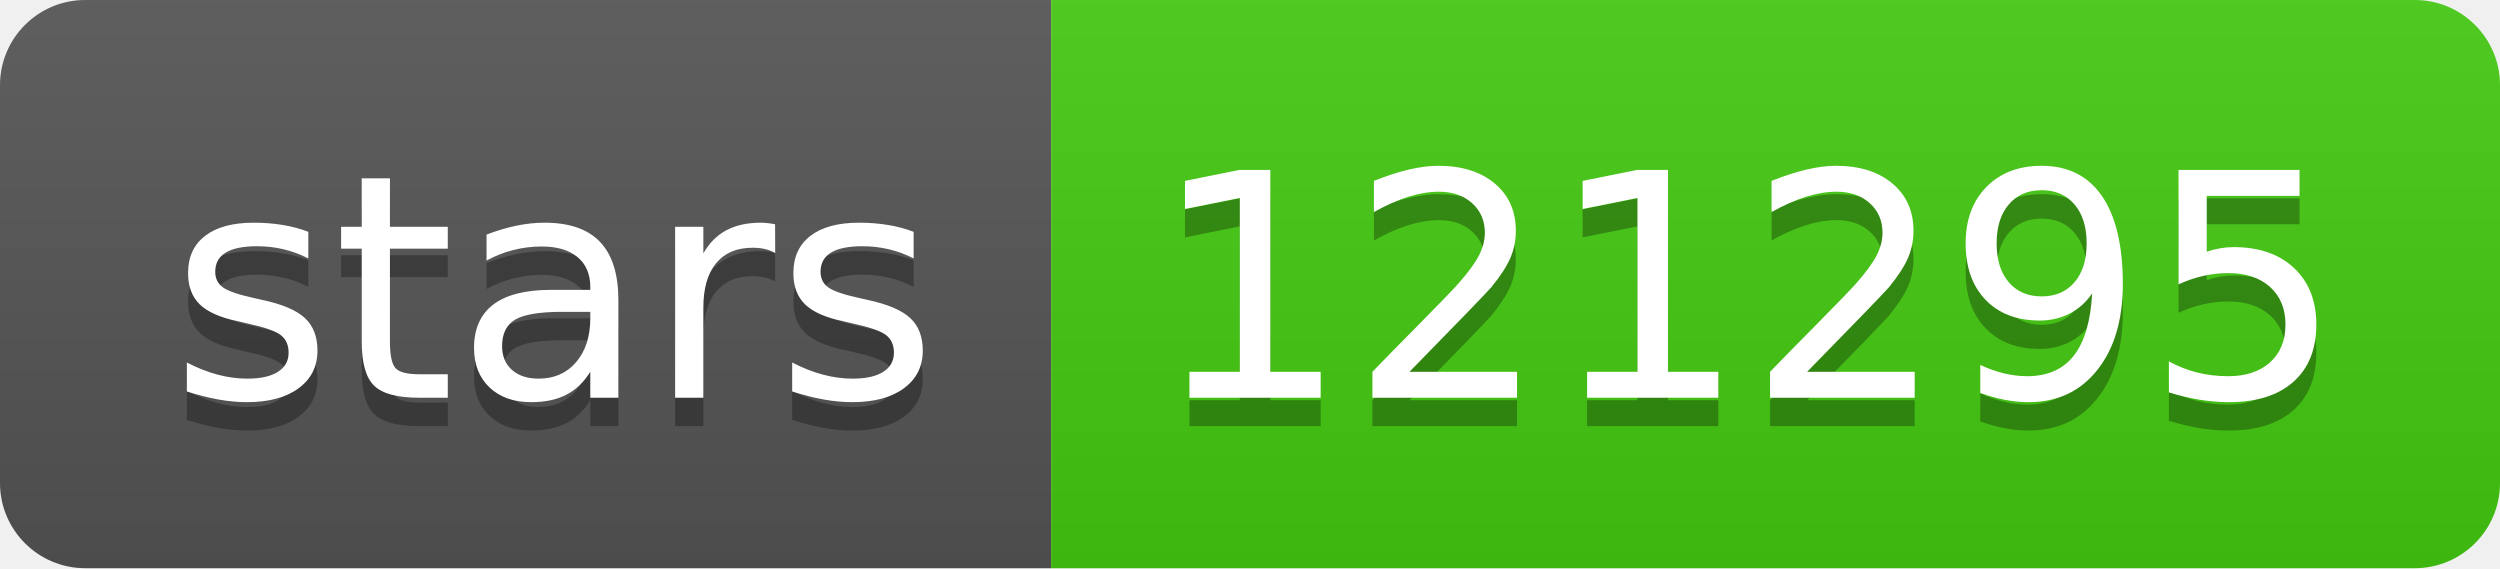
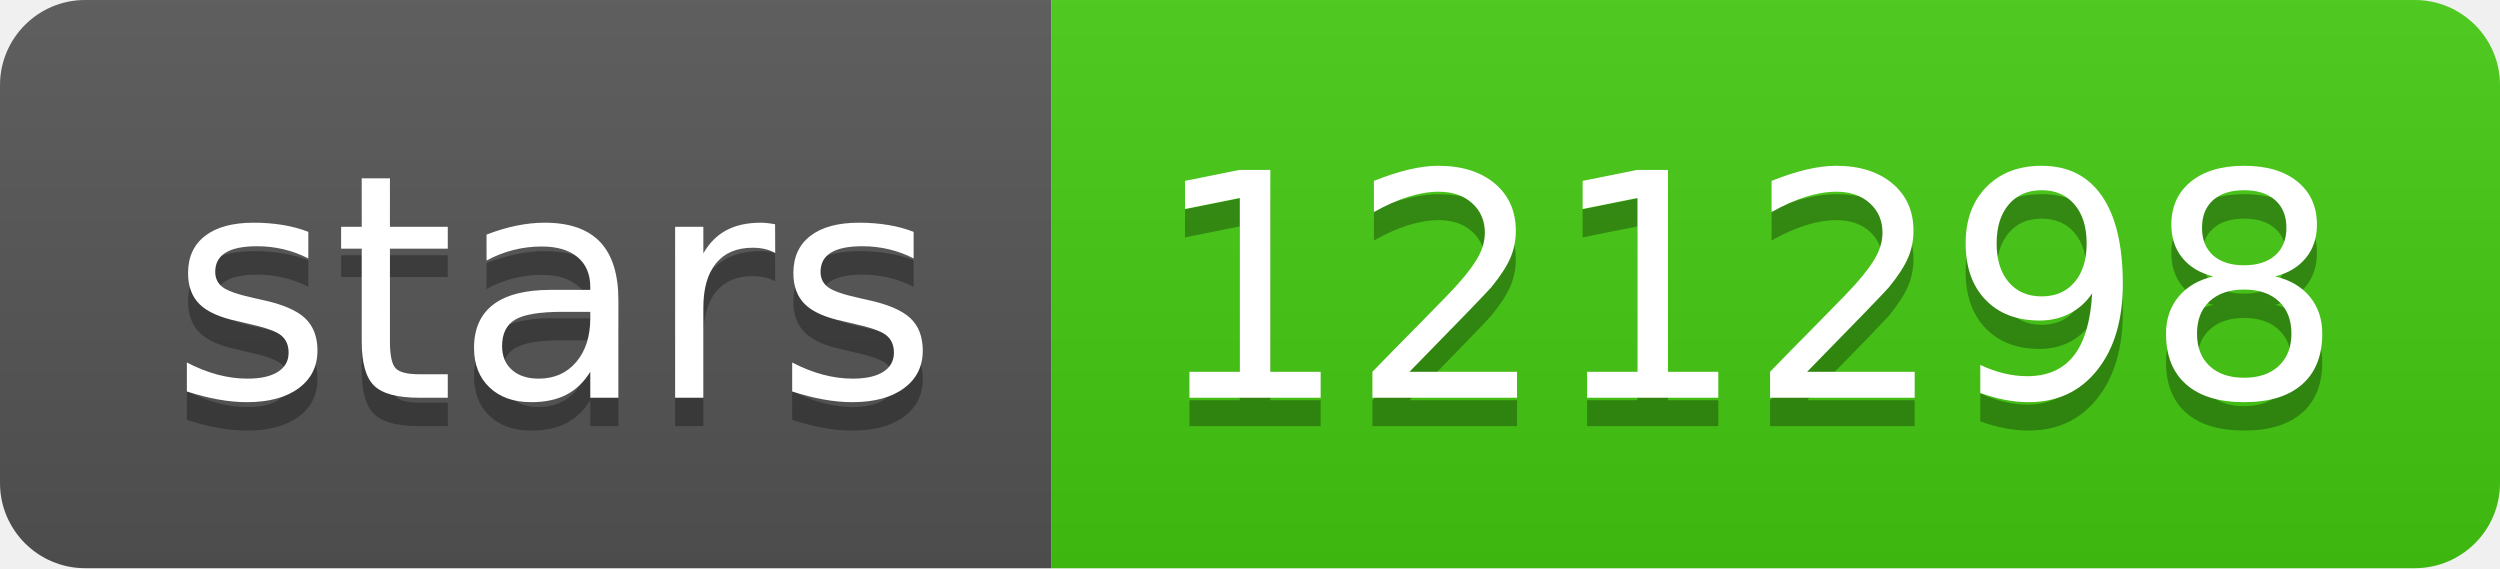
- <svg xmlns="http://www.w3.org/2000/svg" width="88" height="20" role="img" aria-label="stars: 121295">
+ <svg xmlns="http://www.w3.org/2000/svg" width="88" height="20" role="img" aria-label="stars: 121298">
  <linearGradient id="s" x2="0" y2="100%">
    <stop offset="0" stop-color="#bbb" stop-opacity=".1" />
    <stop offset="1" stop-opacity=".1" />
  </linearGradient>
  <clipPath id="r">
    <rect width="88" height="20" rx="3" fill="#fff" />
  </clipPath>
  <g clip-path="url(#r)">
    <rect width="37" height="20" fill="#555" />
    <rect x="37" width="51" height="20" fill="#4c1" />
    <rect width="88" height="20" fill="url(#s)" />
  </g>
  <g fill="#fff" text-anchor="middle" font-family="Verdana,Geneva,DejaVu Sans,sans-serif" text-rendering="geometricPrecision" font-size="110">
    <text aria-hidden="true" x="195" y="150" fill="#010101" fill-opacity=".3" transform="scale(.1)" textLength="270">stars</text>
    <text x="195" y="140" transform="scale(.1)" fill="#fff" textLength="270">stars</text>
-     <text aria-hidden="true" x="615" y="150" fill="#010101" fill-opacity=".3" transform="scale(.1)" textLength="410">121295</text>
-     <text x="615" y="140" transform="scale(.1)" fill="#fff" textLength="410">121295</text>
+     <text aria-hidden="true" x="615" y="150" fill="#010101" fill-opacity=".3" transform="scale(.1)" textLength="410">121298</text>
+     <text x="615" y="140" transform="scale(.1)" fill="#fff" textLength="410">121298</text>
  </g>
</svg>
